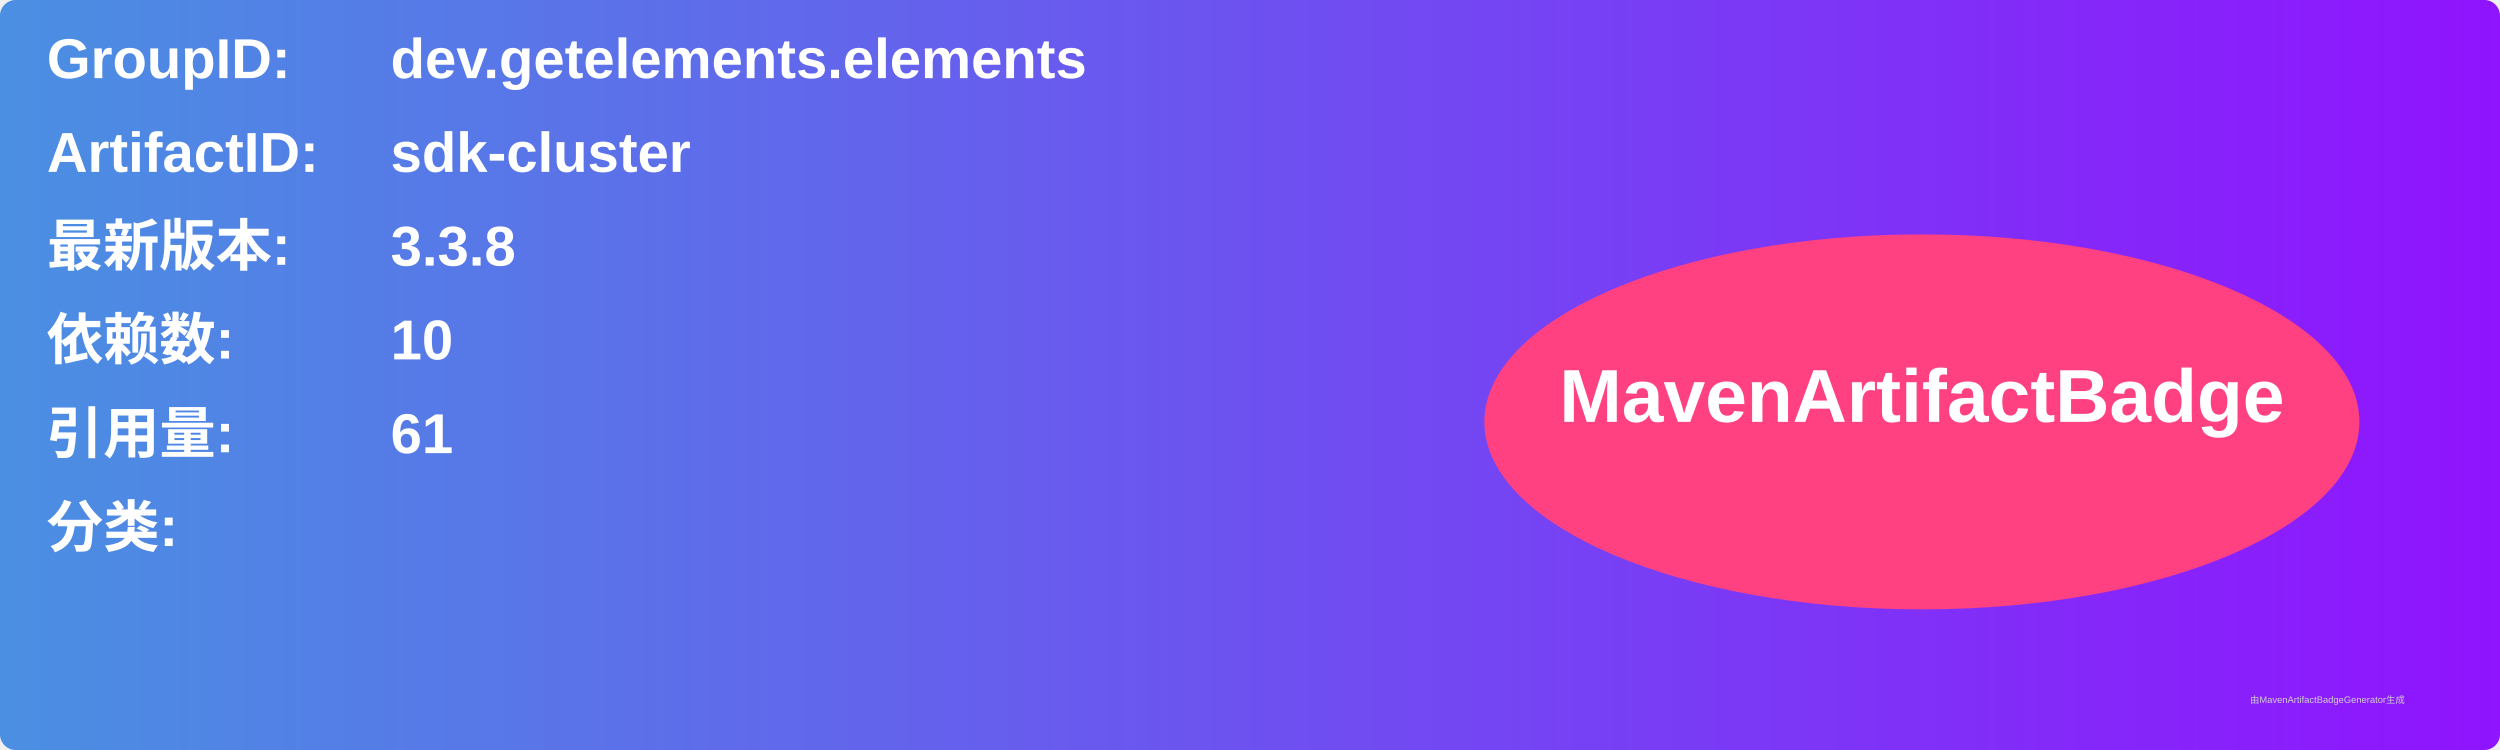
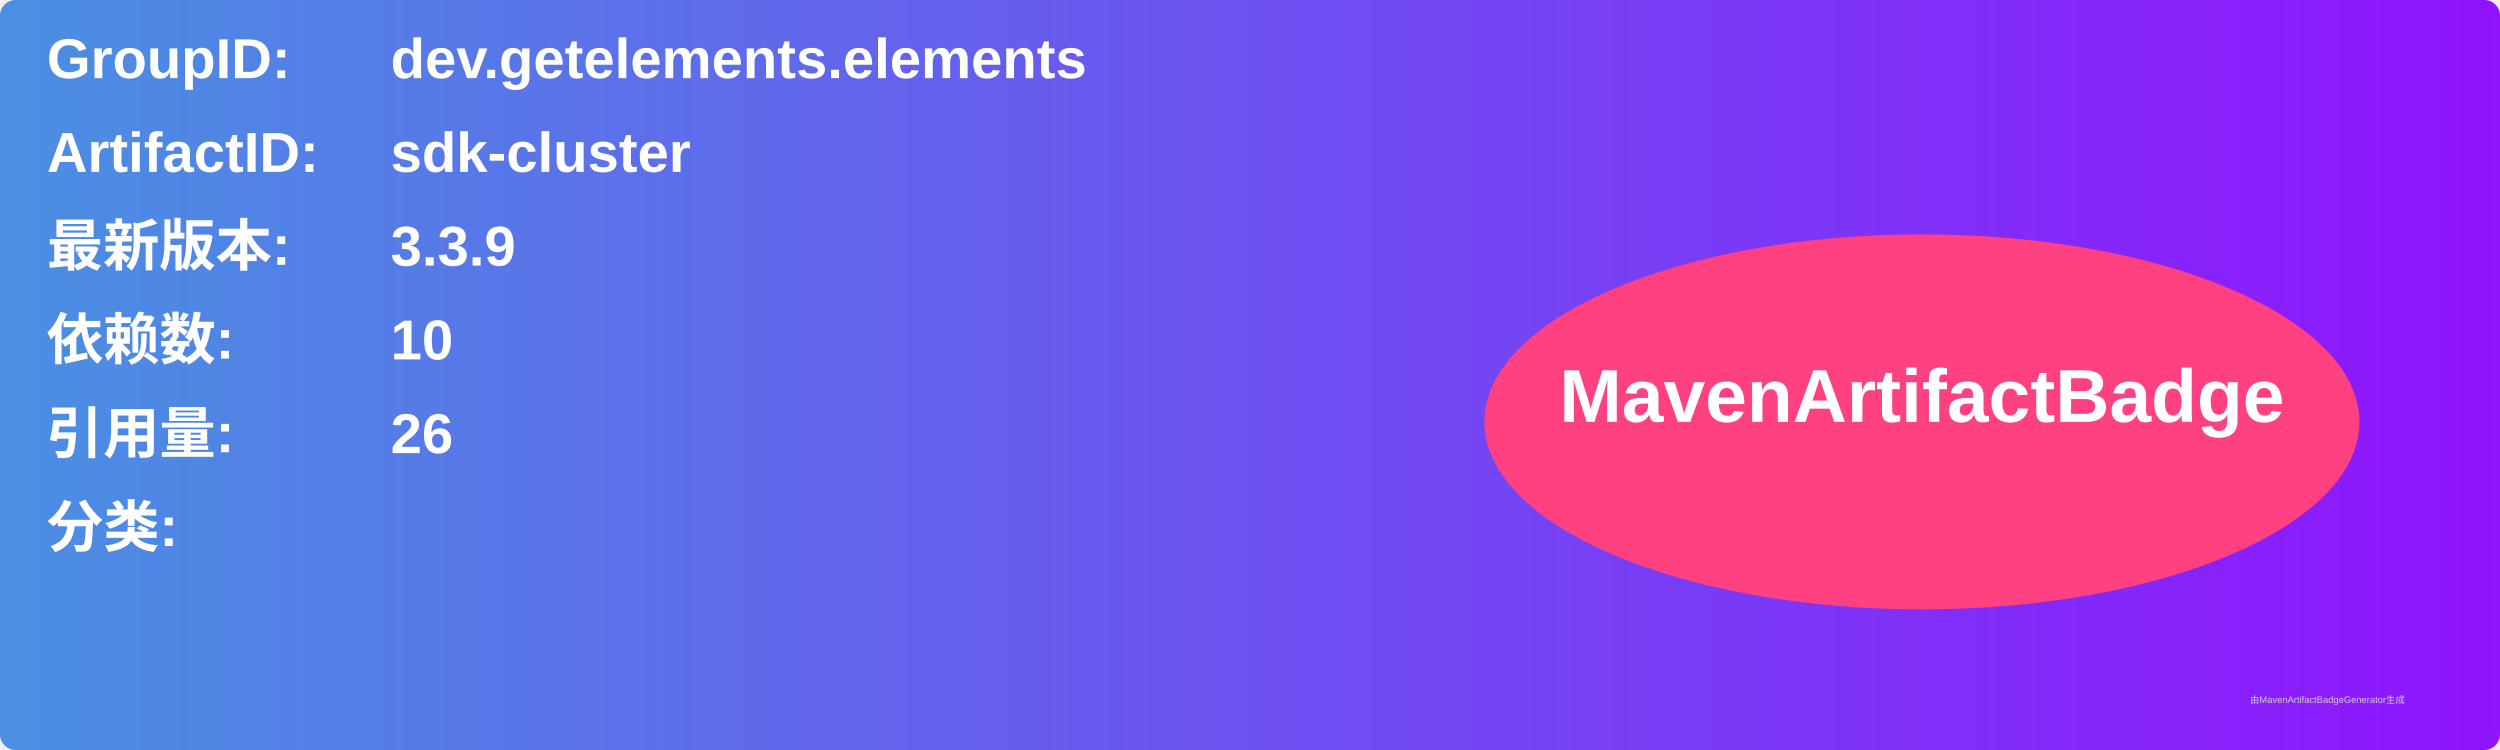
<svg xmlns="http://www.w3.org/2000/svg" width="800" height="240" viewBox="0 0 800 240">
  <linearGradient id="grad" x1="0%" y1="0%" x2="100%" y2="0%">
    <stop offset="0%" stop-color="#4a90e2" />
    <stop offset="100%" stop-color="#9013fe" />
  </linearGradient>
  <rect width="100%" height="100%" rx="5" ry="5" fill="url(#grad)" />
  <g transform="translate(15, 15)">
    <text x="0" y="10" font-family="Arial" font-size="18" fill="white" font-weight="bold" width="260">GroupID:</text>
    <text x="110" y="10" font-family="Arial" font-size="18" fill="white" font-weight="bold" width="460">dev.getelements.elements</text>
    <text x="0" y="40" font-family="Arial" font-size="18" fill="white" font-weight="bold" width="260">ArtifactID:</text>
    <text x="110" y="40" font-family="Arial" font-size="18" fill="white" font-weight="bold" width="460">sdk-cluster</text>
    <text x="0" y="70" font-family="Arial" font-size="18" fill="white" font-weight="bold">最新版本:</text>
    <text x="110" y="70" font-family="Arial" font-size="18" fill="white" font-weight="bold">
-       <tspan font-weight="bold">3.3.8</tspan>
+       <tspan font-weight="bold">3.3.9</tspan>
    </text>
    <text x="0" y="100" font-family="Arial" font-size="18" fill="white" font-weight="bold">依赖数: </text>
    <text x="110" y="100" font-family="Arial" font-size="18" fill="white">
      <tspan font-weight="bold">10</tspan>
    </text>
    <text x="0" y="130" font-family="Arial" font-size="18" fill="white" font-weight="bold">引用量: </text>
    <text x="110" y="130" font-family="Arial" font-size="18" fill="white">
-       <tspan font-weight="bold">61</tspan>
+       <tspan font-weight="bold">26</tspan>
    </text>
    <text x="0" y="160" font-family="Arial" font-size="18" fill="white" font-weight="bold">分类:</text>
    <text x="10" y="190" font-family="Arial" font-size="10" fill="white">
      <tspan font-weight="bold" />
    </text>
    <ellipse cx="600" cy="120" rx="140" ry="60" fill="#ff4081" />
    <text x="600" y="120" text-anchor="middle" font-family="Arial" font-size="24" fill="white" font-weight="bold">MavenArtifactBadge</text>
  </g>
  <text x="720" y="225" font-family="Arial" font-size="3" fill="#d0d0d0">由MavenArtifactBadgeGenerator生成</text>
</svg>
